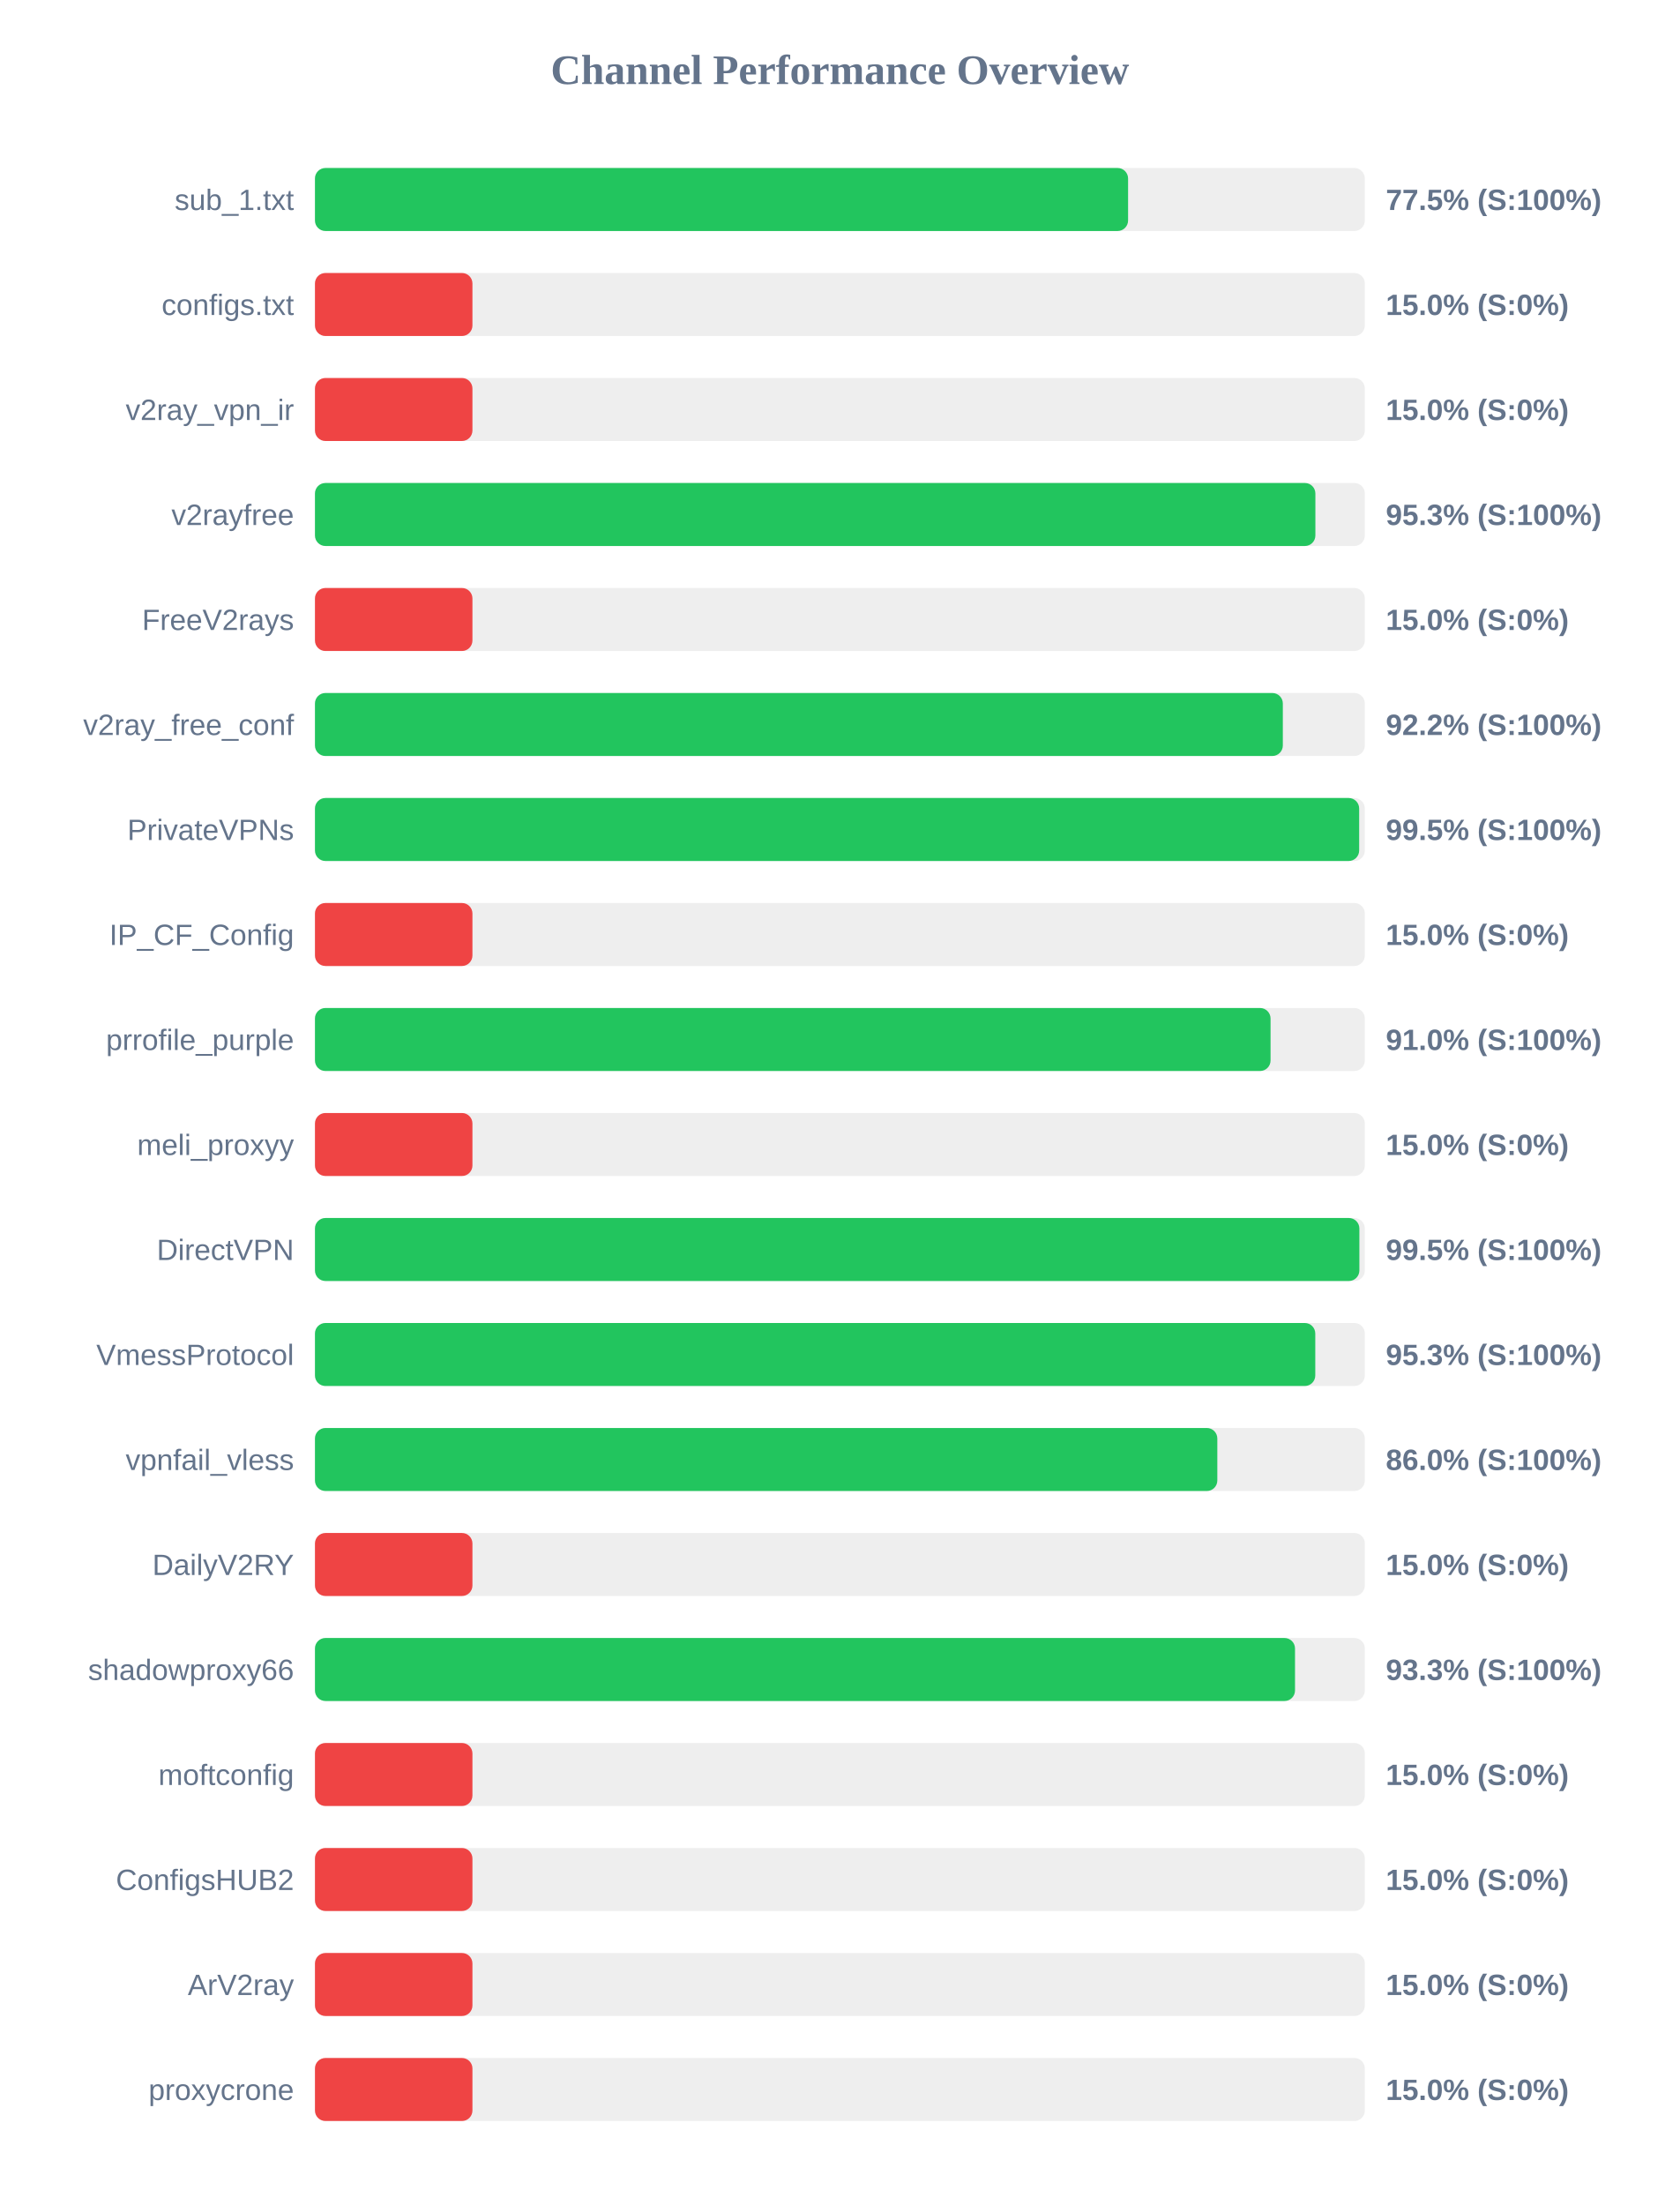
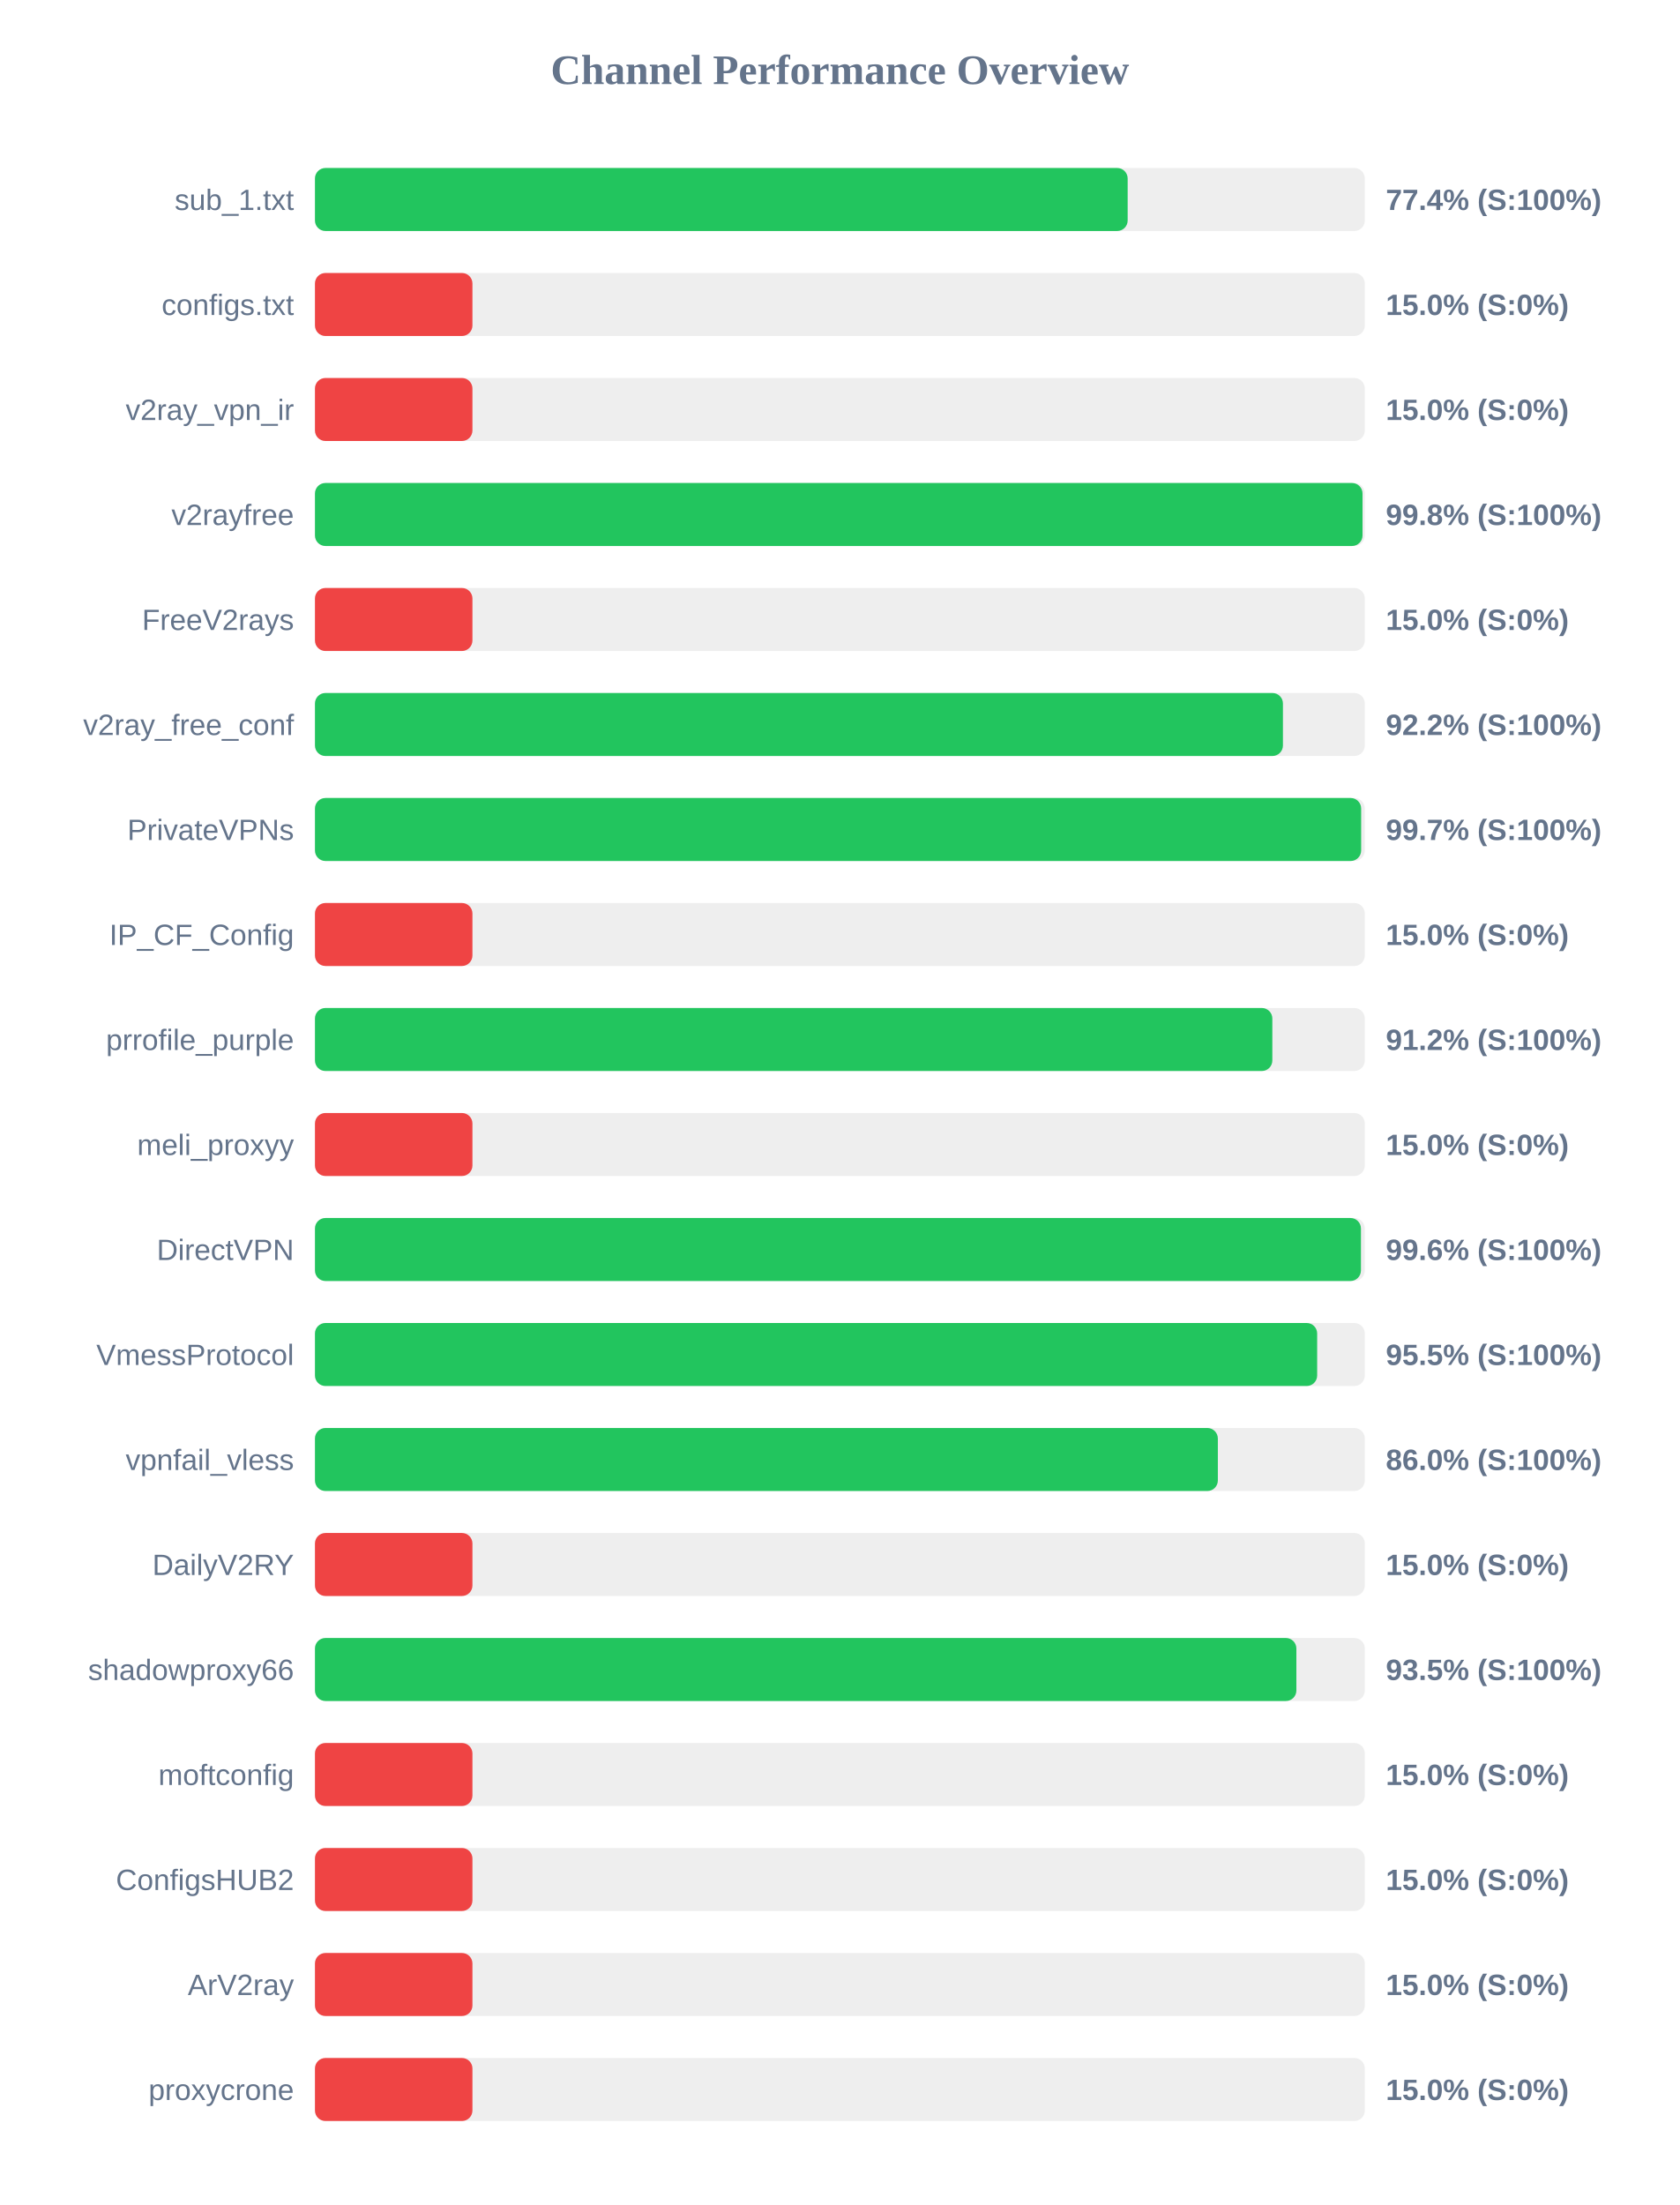
<svg xmlns="http://www.w3.org/2000/svg" width="800" height="1050" version="1.1">
  <style>
        .row { font: 14px Arial; fill: #64748b; }
        .score { font: bold 14px Arial; fill: #64748b; }
    </style>
  <text x="400" y="40" text-anchor="middle" font-size="20px" font-weight="bold" fill="#64748b">Channel Performance Overview</text>
  <rect x="150" y="80" width="500" height="30" fill="#eee" rx="5" />
-   <rect x="150" y="80" width="387.25" height="30" fill="#22c55e" rx="5" />
+   <rect x="150" y="80" width="387.05" height="30" fill="#22c55e" rx="5" />
  <text x="140" y="100" text-anchor="end" class="row">sub_1.txt</text>
-   <text x="660" y="100" text-anchor="start" class="score">77.5% (S:100%)</text>
+   <text x="660" y="100" text-anchor="start" class="score">77.4% (S:100%)</text>
  <rect x="150" y="130" width="500" height="30" fill="#eee" rx="5" />
  <rect x="150" y="130" width="75.0" height="30" fill="#ef4444" rx="5" />
  <text x="140" y="150" text-anchor="end" class="row">configs.txt</text>
  <text x="660" y="150" text-anchor="start" class="score">15.0% (S:0%)</text>
  <rect x="150" y="180" width="500" height="30" fill="#eee" rx="5" />
  <rect x="150" y="180" width="75.0" height="30" fill="#ef4444" rx="5" />
  <text x="140" y="200" text-anchor="end" class="row">v2ray_vpn_ir</text>
  <text x="660" y="200" text-anchor="start" class="score">15.0% (S:0%)</text>
  <rect x="150" y="230" width="500" height="30" fill="#eee" rx="5" />
-   <rect x="150" y="230" width="476.45" height="30" fill="#22c55e" rx="5" />
+   <rect x="150" y="230" width="498.9" height="30" fill="#22c55e" rx="5" />
  <text x="140" y="250" text-anchor="end" class="row">v2rayfree</text>
-   <text x="660" y="250" text-anchor="start" class="score">95.3% (S:100%)</text>
+   <text x="660" y="250" text-anchor="start" class="score">99.8% (S:100%)</text>
  <rect x="150" y="280" width="500" height="30" fill="#eee" rx="5" />
  <rect x="150" y="280" width="75.0" height="30" fill="#ef4444" rx="5" />
  <text x="140" y="300" text-anchor="end" class="row">FreeV2rays</text>
  <text x="660" y="300" text-anchor="start" class="score">15.0% (S:0%)</text>
  <rect x="150" y="330" width="500" height="30" fill="#eee" rx="5" />
-   <rect x="150" y="330" width="460.95" height="30" fill="#22c55e" rx="5" />
+   <rect x="150" y="330" width="461.0" height="30" fill="#22c55e" rx="5" />
  <text x="140" y="350" text-anchor="end" class="row">v2ray_free_conf</text>
  <text x="660" y="350" text-anchor="start" class="score">92.2% (S:100%)</text>
  <rect x="150" y="380" width="500" height="30" fill="#eee" rx="5" />
-   <rect x="150" y="380" width="497.3" height="30" fill="#22c55e" rx="5" />
+   <rect x="150" y="380" width="498.25" height="30" fill="#22c55e" rx="5" />
  <text x="140" y="400" text-anchor="end" class="row">PrivateVPNs</text>
-   <text x="660" y="400" text-anchor="start" class="score">99.5% (S:100%)</text>
+   <text x="660" y="400" text-anchor="start" class="score">99.7% (S:100%)</text>
  <rect x="150" y="430" width="500" height="30" fill="#eee" rx="5" />
  <rect x="150" y="430" width="75.0" height="30" fill="#ef4444" rx="5" />
  <text x="140" y="450" text-anchor="end" class="row">IP_CF_Config</text>
  <text x="660" y="450" text-anchor="start" class="score">15.0% (S:0%)</text>
  <rect x="150" y="480" width="500" height="30" fill="#eee" rx="5" />
-   <rect x="150" y="480" width="455.1" height="30" fill="#22c55e" rx="5" />
+   <rect x="150" y="480" width="455.95" height="30" fill="#22c55e" rx="5" />
  <text x="140" y="500" text-anchor="end" class="row">prrofile_purple</text>
-   <text x="660" y="500" text-anchor="start" class="score">91.0% (S:100%)</text>
+   <text x="660" y="500" text-anchor="start" class="score">91.2% (S:100%)</text>
  <rect x="150" y="530" width="500" height="30" fill="#eee" rx="5" />
  <rect x="150" y="530" width="75.0" height="30" fill="#ef4444" rx="5" />
  <text x="140" y="550" text-anchor="end" class="row">meli_proxyy</text>
  <text x="660" y="550" text-anchor="start" class="score">15.0% (S:0%)</text>
  <rect x="150" y="580" width="500" height="30" fill="#eee" rx="5" />
-   <rect x="150" y="580" width="497.4" height="30" fill="#22c55e" rx="5" />
+   <rect x="150" y="580" width="498.15" height="30" fill="#22c55e" rx="5" />
  <text x="140" y="600" text-anchor="end" class="row">DirectVPN</text>
-   <text x="660" y="600" text-anchor="start" class="score">99.5% (S:100%)</text>
+   <text x="660" y="600" text-anchor="start" class="score">99.6% (S:100%)</text>
  <rect x="150" y="630" width="500" height="30" fill="#eee" rx="5" />
-   <rect x="150" y="630" width="476.4" height="30" fill="#22c55e" rx="5" />
+   <rect x="150" y="630" width="477.3" height="30" fill="#22c55e" rx="5" />
  <text x="140" y="650" text-anchor="end" class="row">VmessProtocol</text>
-   <text x="660" y="650" text-anchor="start" class="score">95.3% (S:100%)</text>
+   <text x="660" y="650" text-anchor="start" class="score">95.5% (S:100%)</text>
  <rect x="150" y="680" width="500" height="30" fill="#eee" rx="5" />
-   <rect x="150" y="680" width="429.75" height="30" fill="#22c55e" rx="5" />
+   <rect x="150" y="680" width="430.0" height="30" fill="#22c55e" rx="5" />
  <text x="140" y="700" text-anchor="end" class="row">vpnfail_vless</text>
  <text x="660" y="700" text-anchor="start" class="score">86.0% (S:100%)</text>
  <rect x="150" y="730" width="500" height="30" fill="#eee" rx="5" />
  <rect x="150" y="730" width="75.0" height="30" fill="#ef4444" rx="5" />
  <text x="140" y="750" text-anchor="end" class="row">DailyV2RY</text>
  <text x="660" y="750" text-anchor="start" class="score">15.0% (S:0%)</text>
  <rect x="150" y="780" width="500" height="30" fill="#eee" rx="5" />
-   <rect x="150" y="780" width="466.75" height="30" fill="#22c55e" rx="5" />
+   <rect x="150" y="780" width="467.4" height="30" fill="#22c55e" rx="5" />
  <text x="140" y="800" text-anchor="end" class="row">shadowproxy66</text>
-   <text x="660" y="800" text-anchor="start" class="score">93.3% (S:100%)</text>
+   <text x="660" y="800" text-anchor="start" class="score">93.5% (S:100%)</text>
  <rect x="150" y="830" width="500" height="30" fill="#eee" rx="5" />
  <rect x="150" y="830" width="75.0" height="30" fill="#ef4444" rx="5" />
  <text x="140" y="850" text-anchor="end" class="row">moftconfig</text>
  <text x="660" y="850" text-anchor="start" class="score">15.0% (S:0%)</text>
  <rect x="150" y="880" width="500" height="30" fill="#eee" rx="5" />
  <rect x="150" y="880" width="75.0" height="30" fill="#ef4444" rx="5" />
  <text x="140" y="900" text-anchor="end" class="row">ConfigsHUB2</text>
  <text x="660" y="900" text-anchor="start" class="score">15.0% (S:0%)</text>
  <rect x="150" y="930" width="500" height="30" fill="#eee" rx="5" />
  <rect x="150" y="930" width="75.0" height="30" fill="#ef4444" rx="5" />
  <text x="140" y="950" text-anchor="end" class="row">ArV2ray</text>
  <text x="660" y="950" text-anchor="start" class="score">15.0% (S:0%)</text>
  <rect x="150" y="980" width="500" height="30" fill="#eee" rx="5" />
  <rect x="150" y="980" width="75.0" height="30" fill="#ef4444" rx="5" />
  <text x="140" y="1000" text-anchor="end" class="row">proxycrone</text>
  <text x="660" y="1000" text-anchor="start" class="score">15.0% (S:0%)</text>
</svg>
